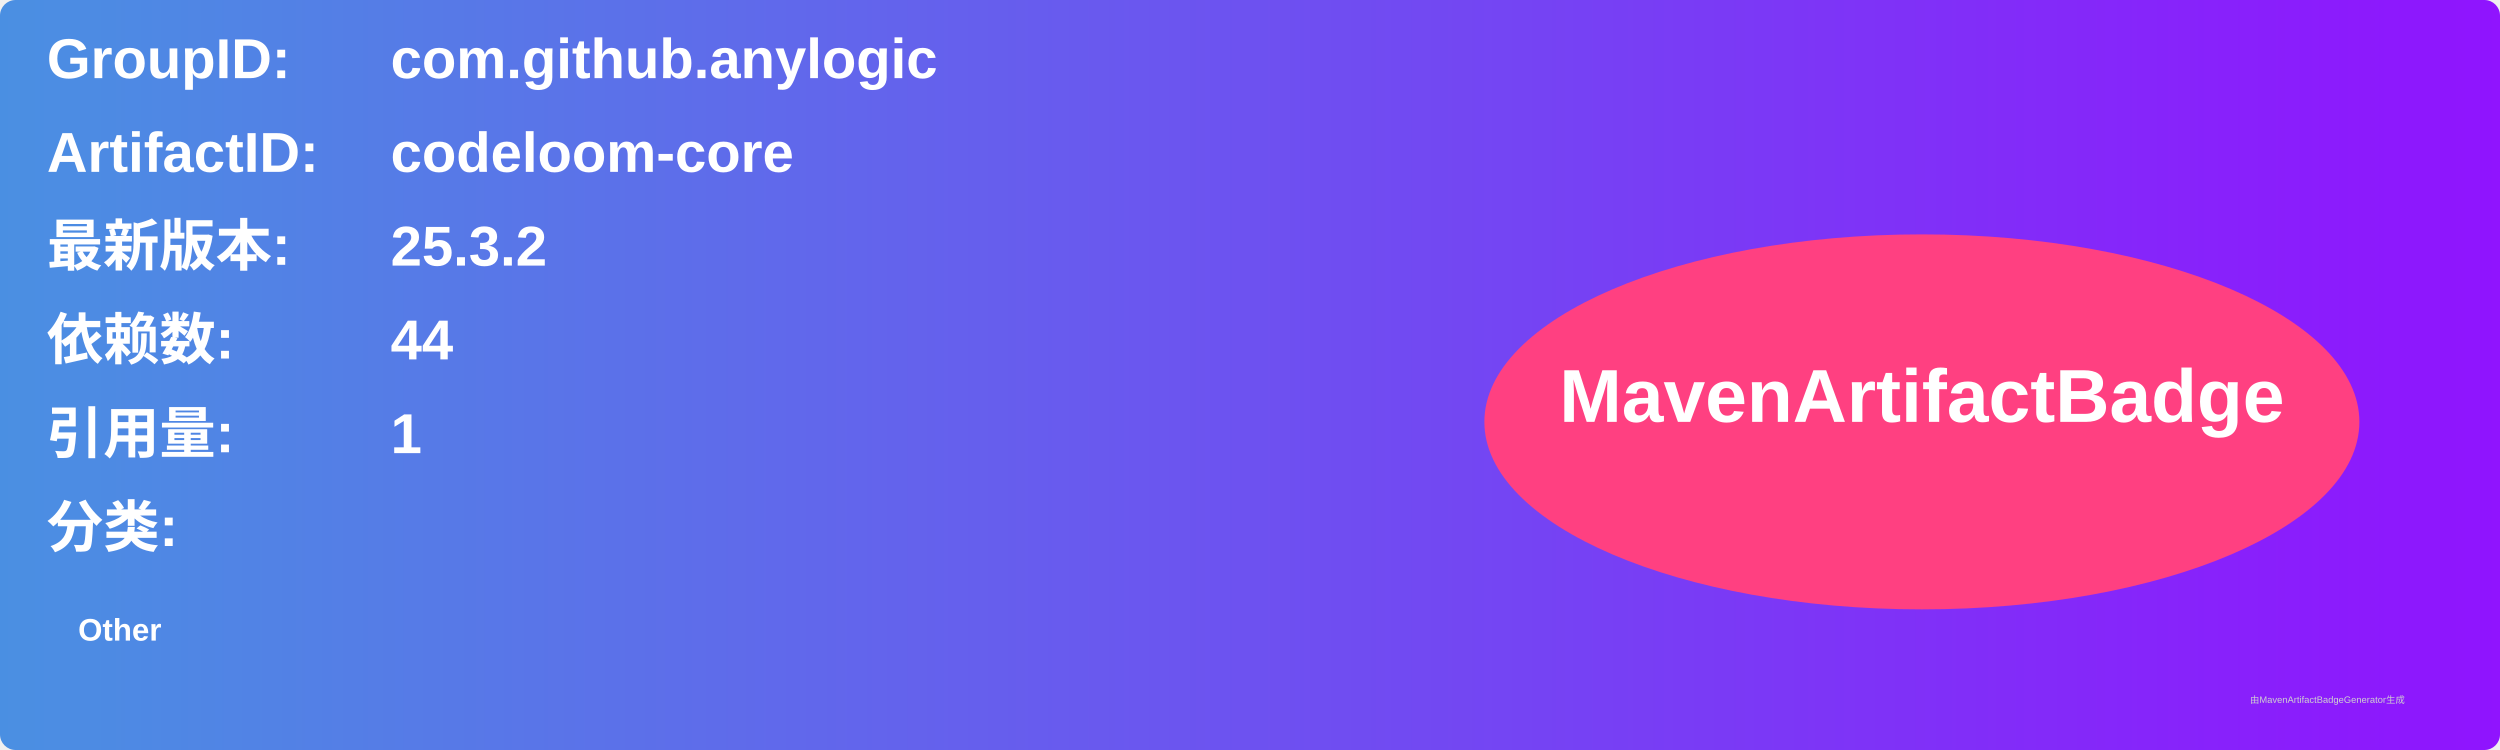
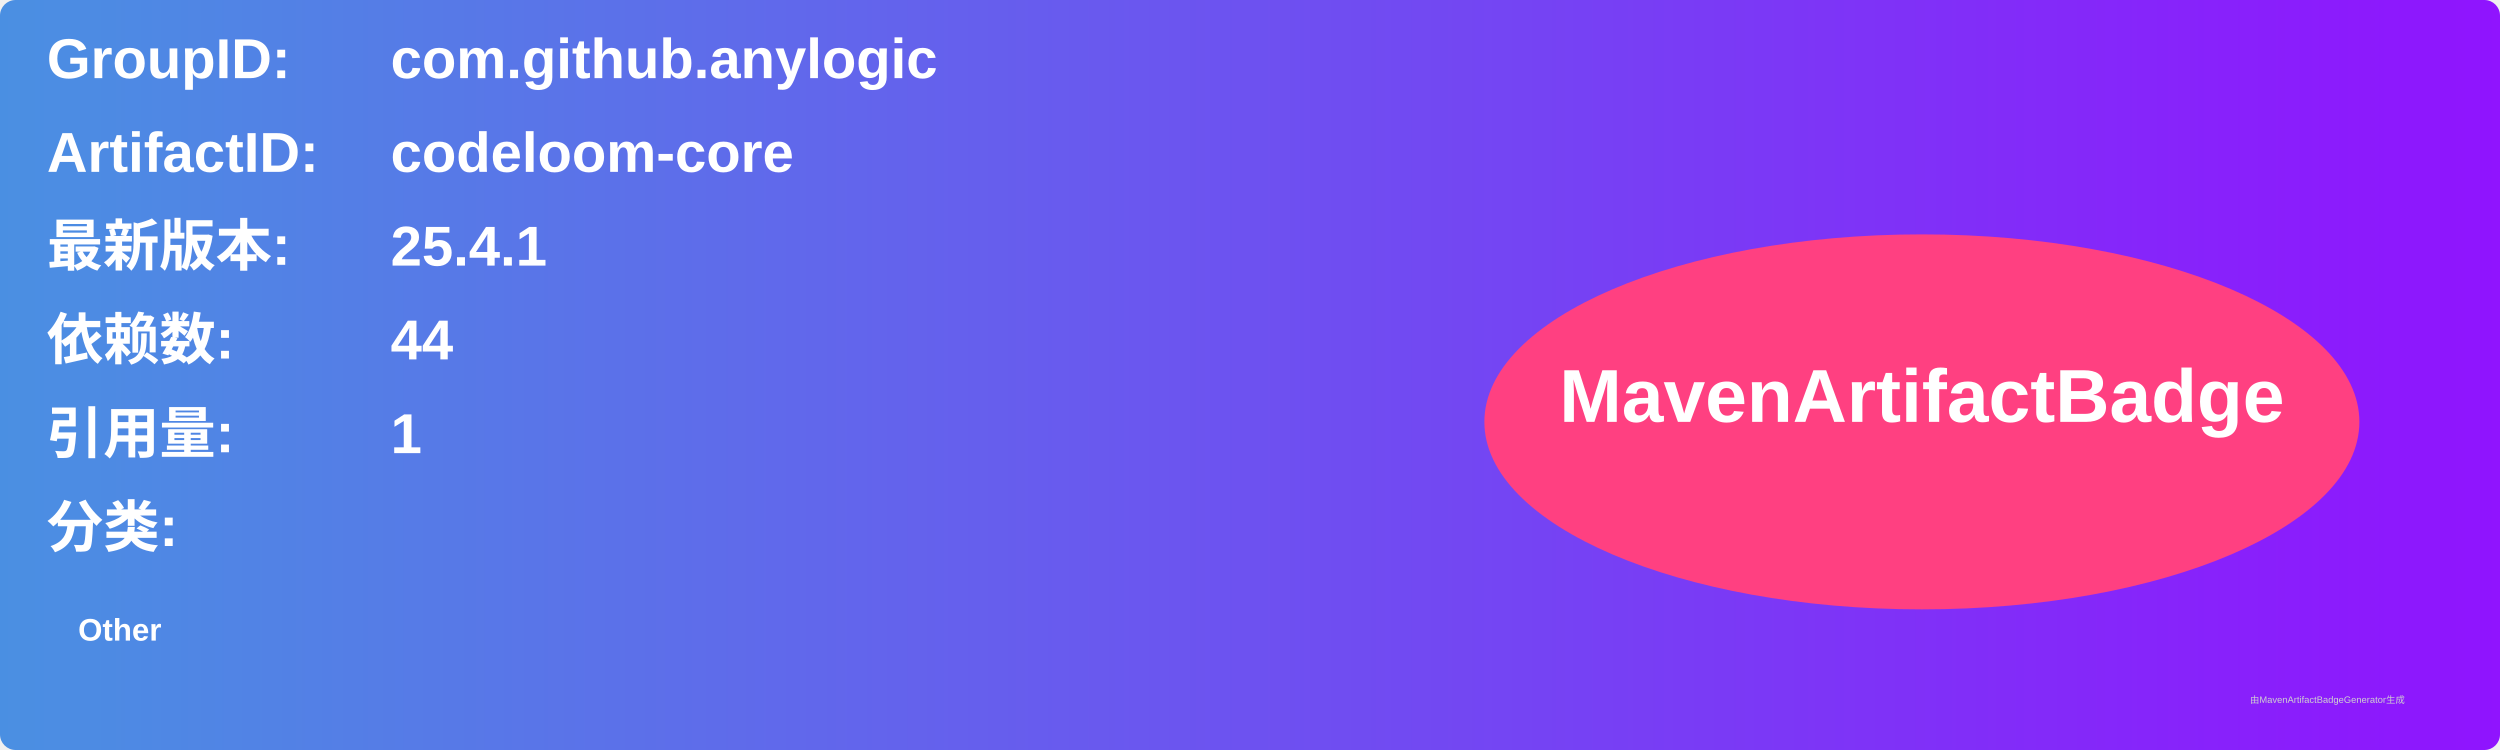
<svg xmlns="http://www.w3.org/2000/svg" width="800" height="240" viewBox="0 0 800 240">
  <linearGradient id="grad" x1="0%" y1="0%" x2="100%" y2="0%">
    <stop offset="0%" stop-color="#4a90e2" />
    <stop offset="100%" stop-color="#9013fe" />
  </linearGradient>
  <rect width="100%" height="100%" rx="5" ry="5" fill="url(#grad)" />
  <g transform="translate(15, 15)">
    <text x="0" y="10" font-family="Arial" font-size="18" fill="white" font-weight="bold" width="260">GroupID:</text>
    <text x="110" y="10" font-family="Arial" font-size="18" fill="white" font-weight="bold" width="460">com.github.anylogic</text>
    <text x="0" y="40" font-family="Arial" font-size="18" fill="white" font-weight="bold" width="260">ArtifactID:</text>
    <text x="110" y="40" font-family="Arial" font-size="18" fill="white" font-weight="bold" width="460">codeloom-core</text>
    <text x="0" y="70" font-family="Arial" font-size="18" fill="white" font-weight="bold">最新版本:</text>
    <text x="110" y="70" font-family="Arial" font-size="18" fill="white" font-weight="bold">
-       <tspan font-weight="bold">25.3.2</tspan>
+       <tspan font-weight="bold">25.4.1</tspan>
    </text>
    <text x="0" y="100" font-family="Arial" font-size="18" fill="white" font-weight="bold">依赖数: </text>
    <text x="110" y="100" font-family="Arial" font-size="18" fill="white">
      <tspan font-weight="bold">44</tspan>
    </text>
    <text x="0" y="130" font-family="Arial" font-size="18" fill="white" font-weight="bold">引用量: </text>
    <text x="110" y="130" font-family="Arial" font-size="18" fill="white">
      <tspan font-weight="bold">1</tspan>
    </text>
    <text x="0" y="160" font-family="Arial" font-size="18" fill="white" font-weight="bold">分类:</text>
    <text x="10" y="190" font-family="Arial" font-size="10" fill="white">
      <tspan font-weight="bold">Other</tspan>
    </text>
    <ellipse cx="600" cy="120" rx="140" ry="60" fill="#ff4081" />
    <text x="600" y="120" text-anchor="middle" font-family="Arial" font-size="24" fill="white" font-weight="bold">MavenArtifactBadge</text>
  </g>
  <text x="720" y="225" font-family="Arial" font-size="3" fill="#d0d0d0">由MavenArtifactBadgeGenerator生成</text>
</svg>
